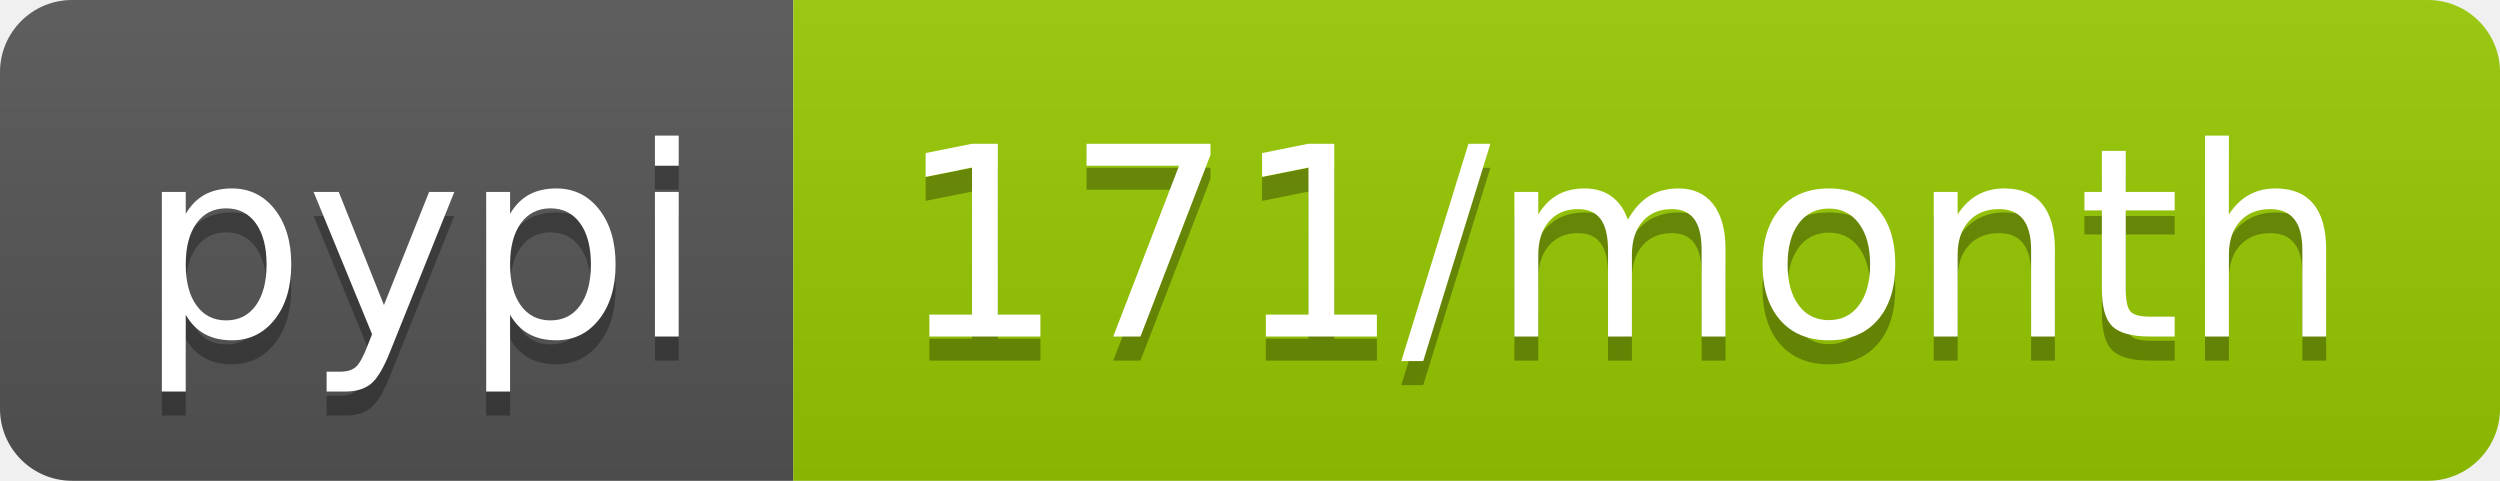
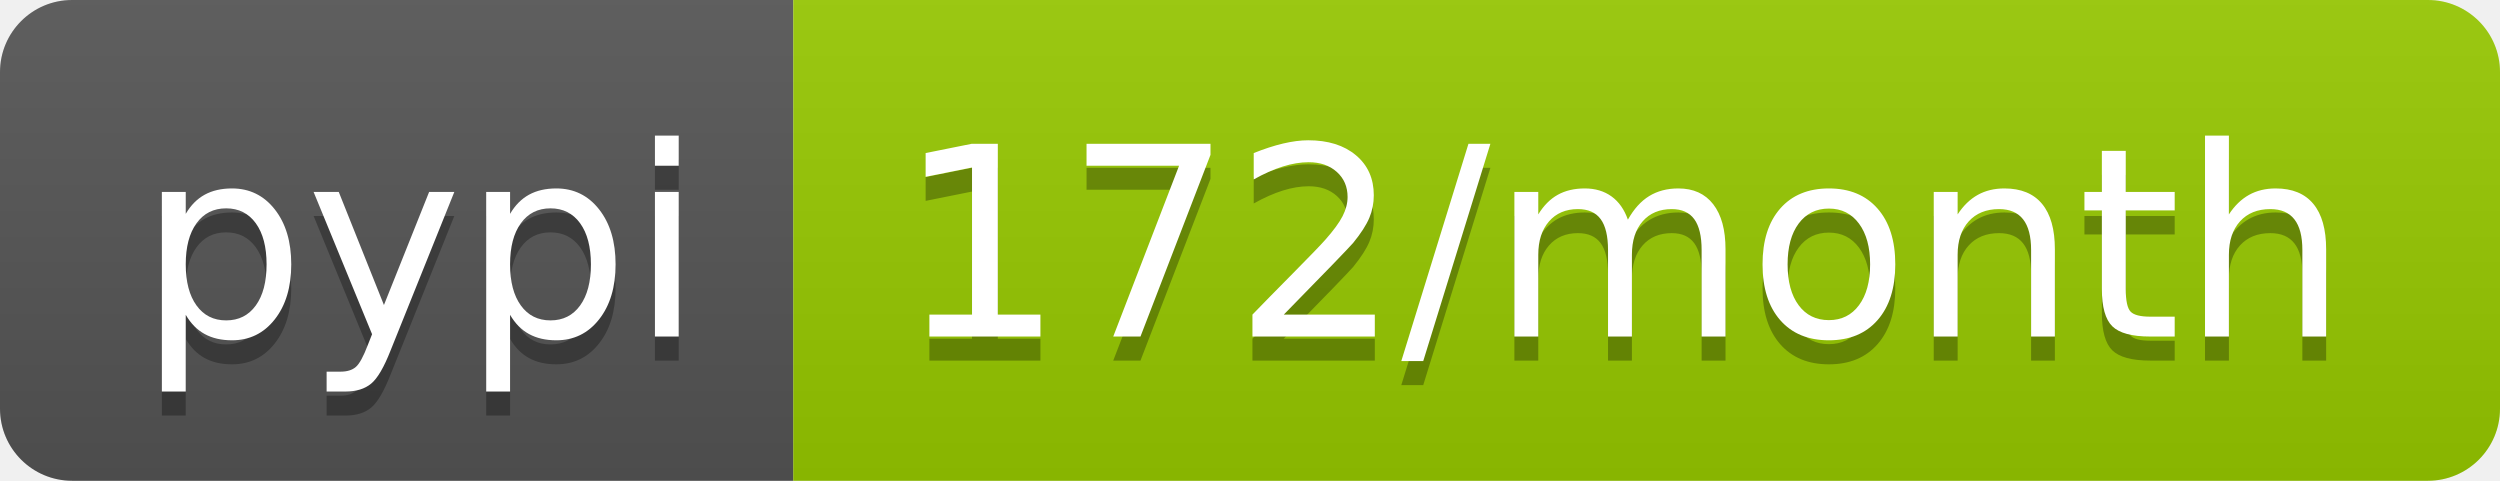
<svg xmlns="http://www.w3.org/2000/svg" width="104" height="20">
  <linearGradient id="b" x2="0" y2="100%">
    <stop offset="0" stop-color="#bbb" stop-opacity=".1" />
    <stop offset="1" stop-opacity=".1" />
  </linearGradient>
  <clipPath id="a">
    <rect width="104" height="20" rx="3" fill="#fff" />
  </clipPath>
  <g clip-path="url(#a)">
    <path fill="#555" d="M0 0h33v20H0z" />
    <path fill="#97ca00" d="M33 0h71v20H33z" />
    <path fill="url(#b)" d="M0 0h104v20H0z" />
  </g>
  <g fill="#fff" text-anchor="middle" font-family="DejaVu Sans,Verdana,Geneva,sans-serif" font-size="110">
    <text x="175" y="150" fill="#010101" fill-opacity=".3" transform="scale(.1)" textLength="230">pypi</text>
    <text x="175" y="140" transform="scale(.1)" textLength="230">pypi</text>
-     <text x="675" y="150" fill="#010101" fill-opacity=".3" transform="scale(.1)" textLength="610">171/month</text>
-     <text x="675" y="140" transform="scale(.1)" textLength="610">171/month</text>
+     <text x="675" y="150" fill="#010101" fill-opacity=".3" transform="scale(.1)" textLength="610">172/month</text>
+     <text x="675" y="140" transform="scale(.1)" textLength="610">172/month</text>
  </g>
</svg>
